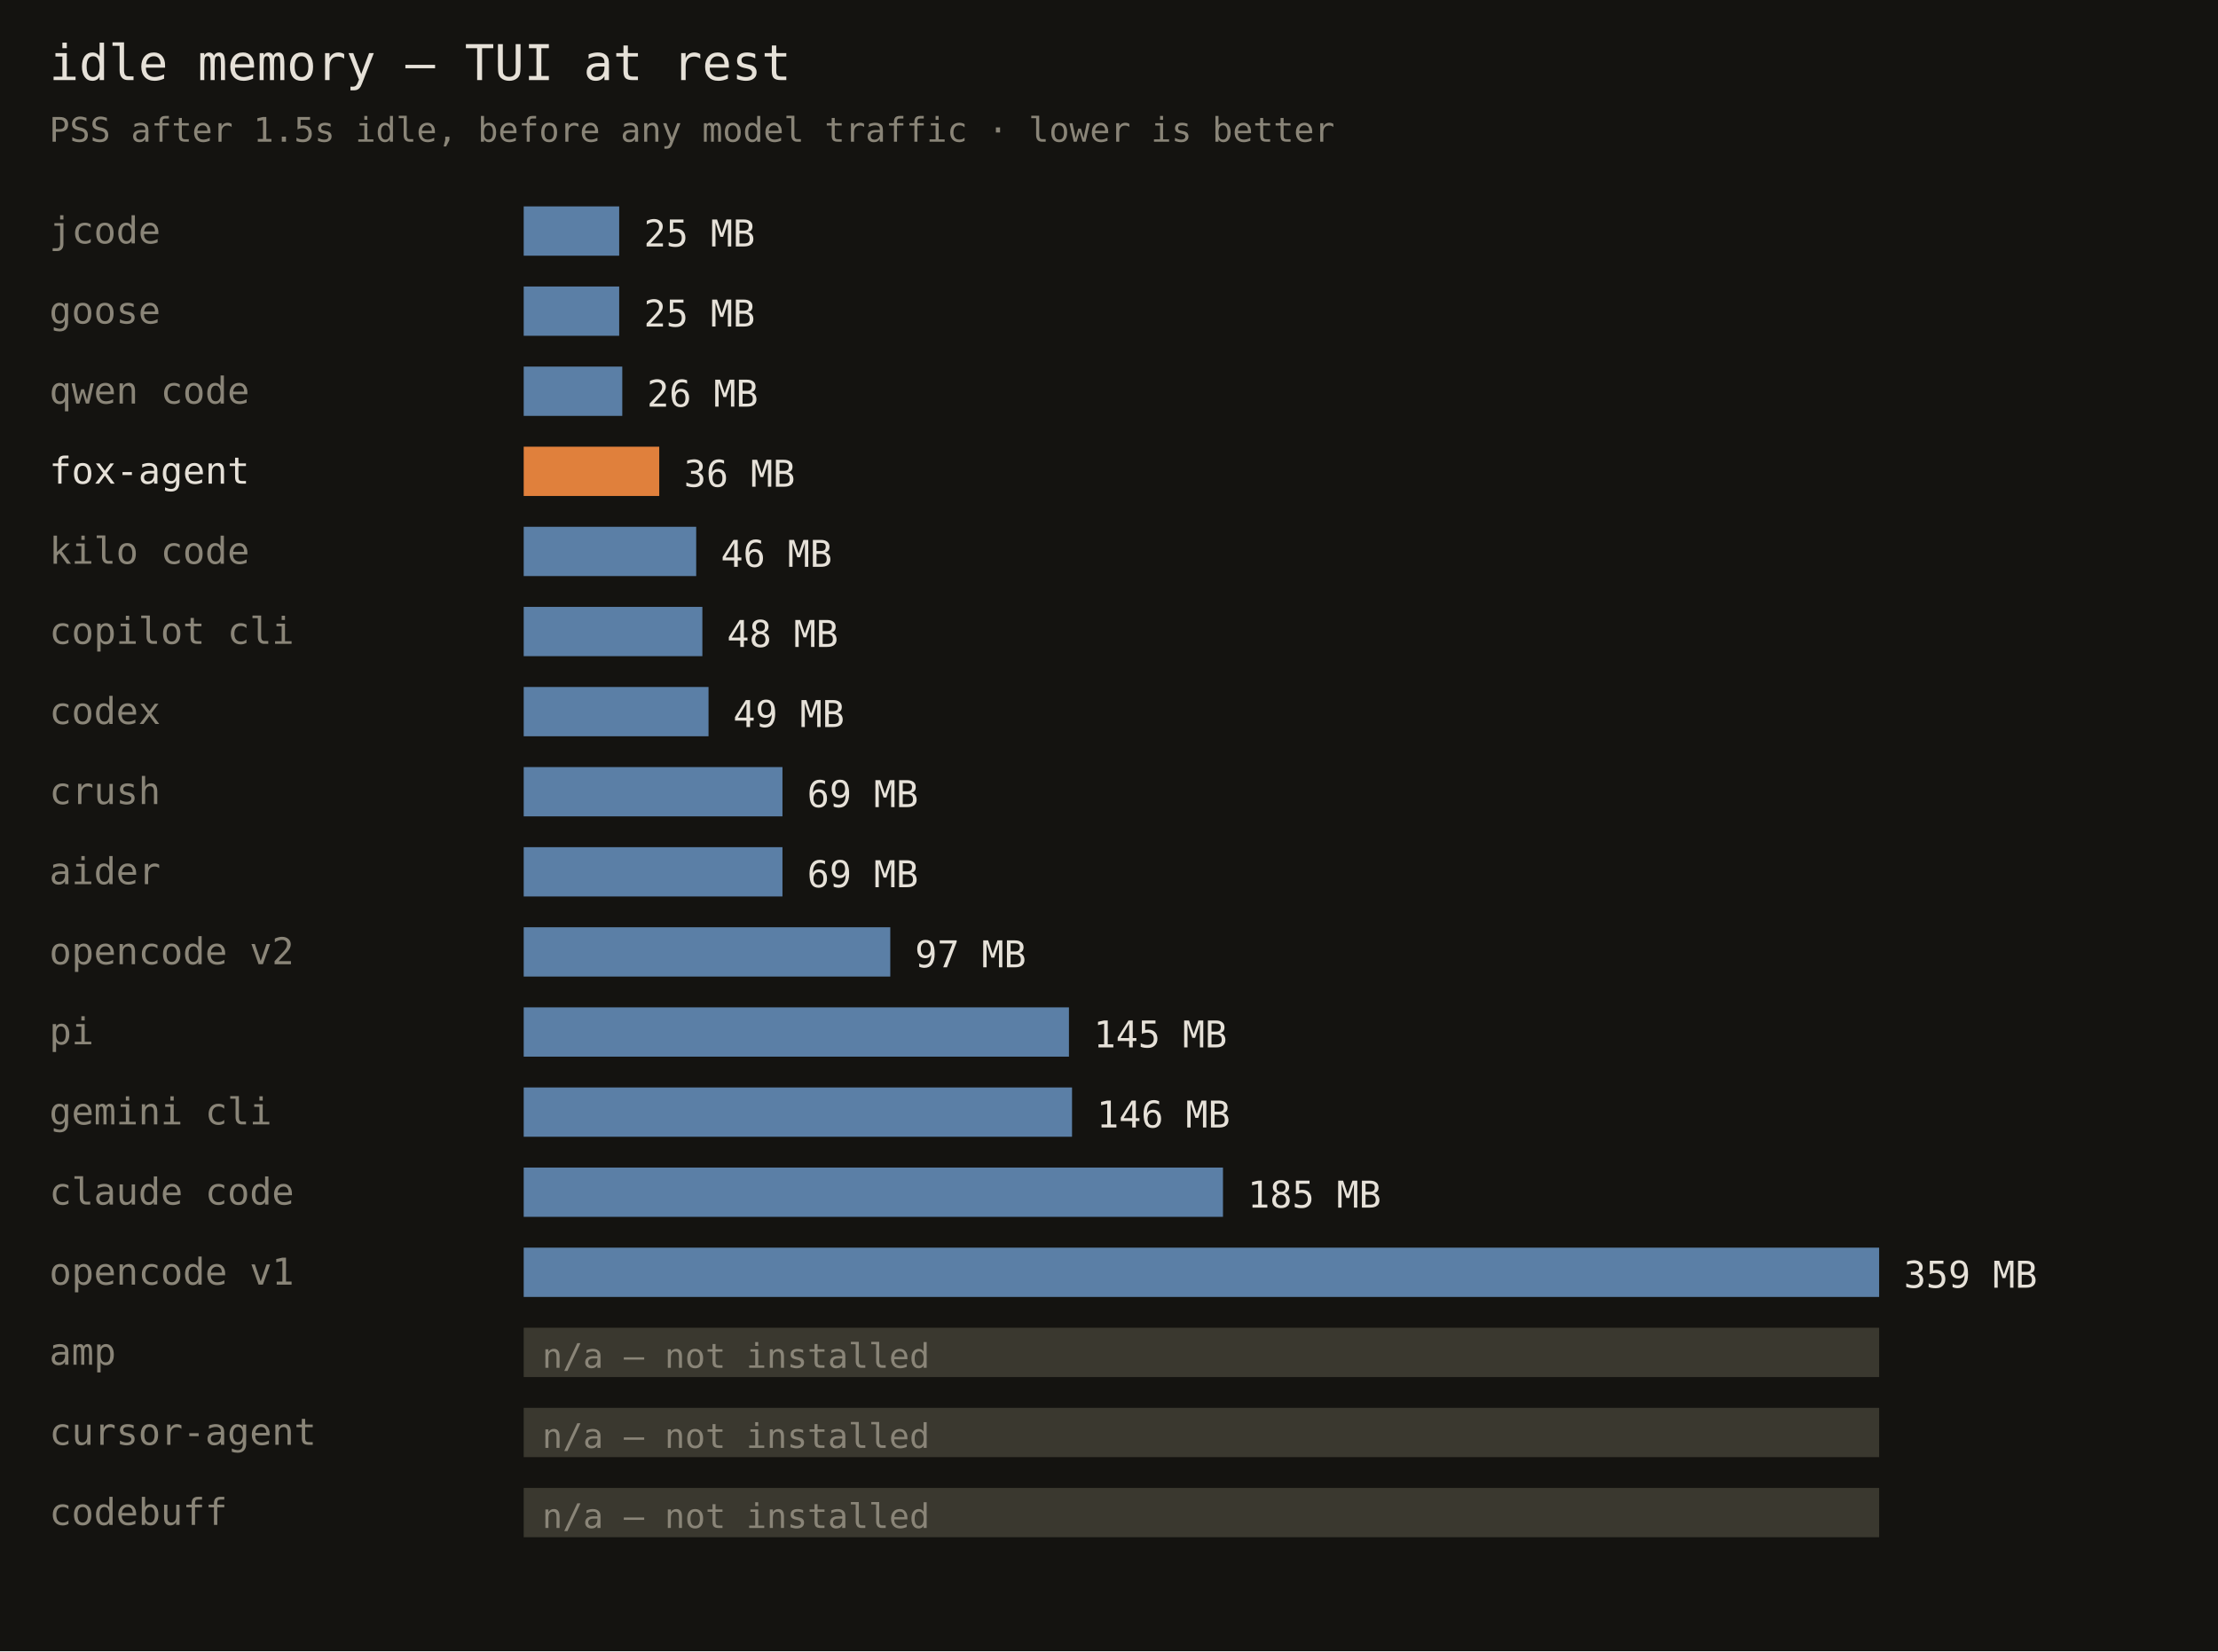
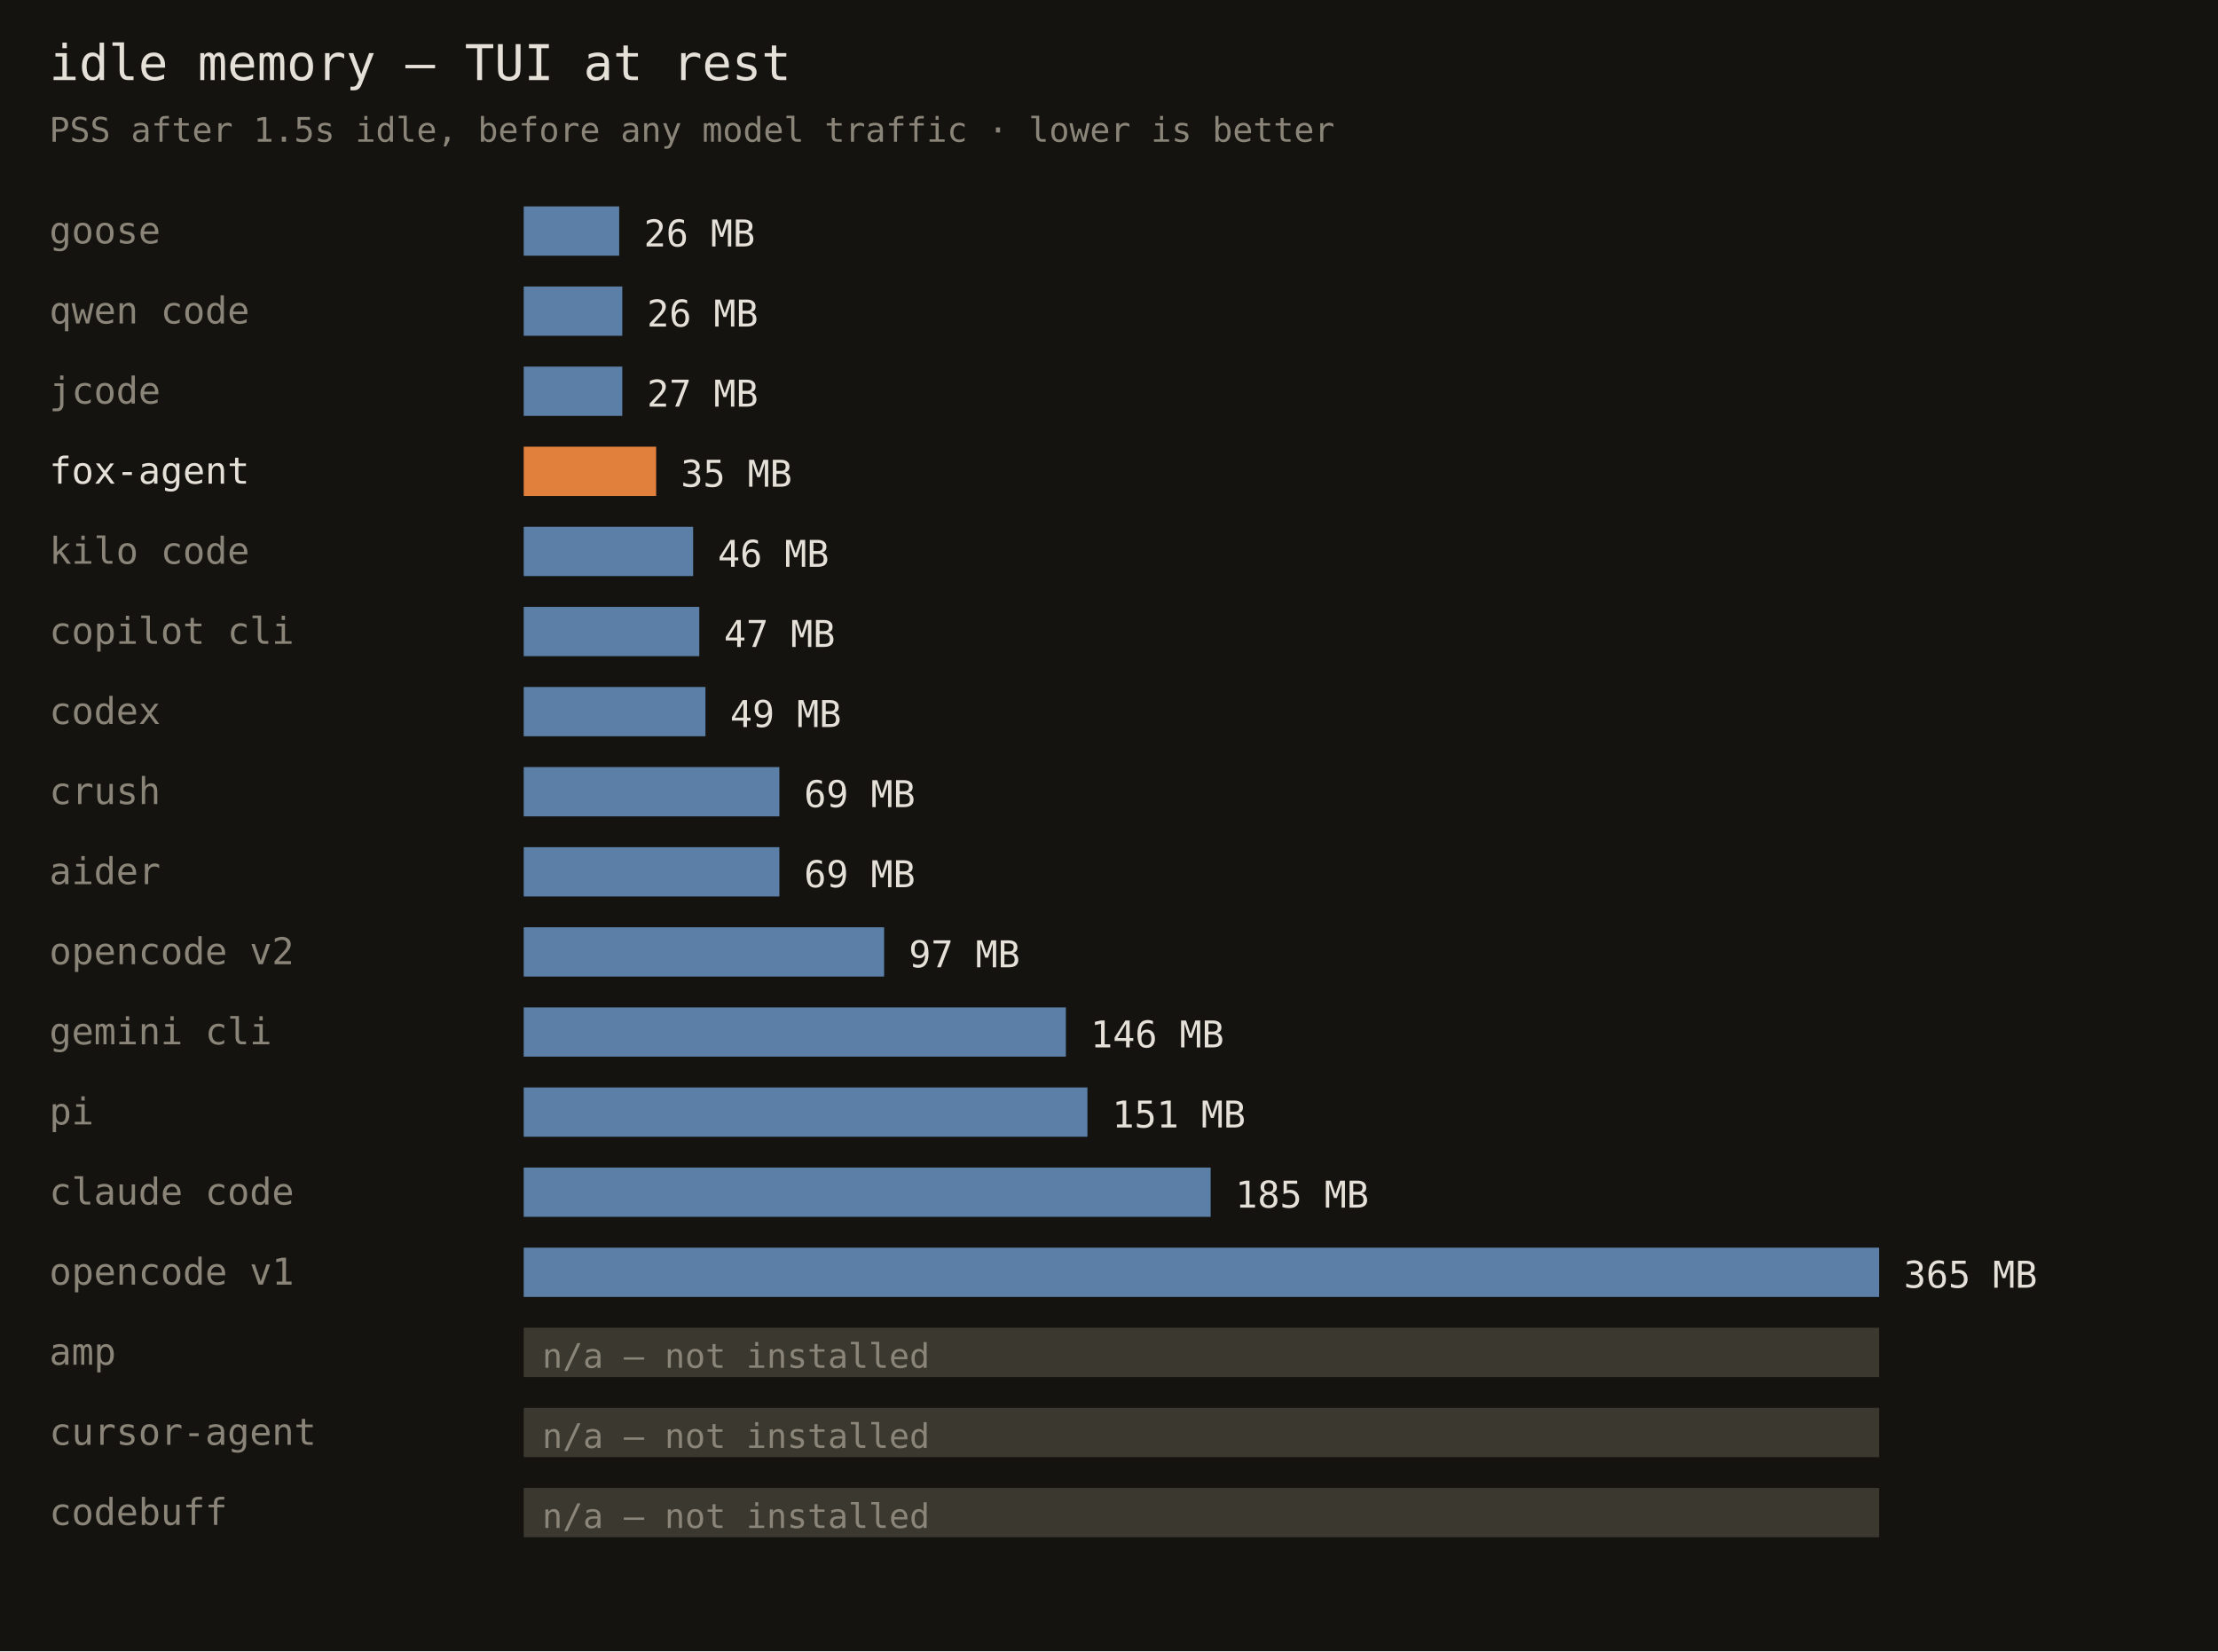
<svg xmlns="http://www.w3.org/2000/svg" width="720" height="536" font-family="monospace">
  <rect width="720" height="536" fill="#141310" />
  <text x="16" y="26" fill="#e6e1d8" font-size="16">idle memory — TUI at rest</text>
  <text x="16" y="46" fill="#8a8578" font-size="11">PSS after 1.5s idle, before any model traffic · lower is better</text>
-   <text x="16" y="79" fill="#8a8578" font-size="12">jcode</text>
+   <text x="16" y="79" fill="#8a8578" font-size="12">goose</text>
  <rect x="170" y="67" width="31" height="16" fill="#5b7fa6" />
-   <text x="209" y="80" fill="#e6e1d8" font-size="12">25 MB</text>
-   <text x="16" y="105" fill="#8a8578" font-size="12">goose</text>
-   <rect x="170" y="93" width="31" height="16" fill="#5b7fa6" />
-   <text x="209" y="106" fill="#e6e1d8" font-size="12">25 MB</text>
-   <text x="16" y="131" fill="#8a8578" font-size="12">qwen code</text>
+   <text x="209" y="80" fill="#e6e1d8" font-size="12">26 MB</text>
+   <text x="16" y="105" fill="#8a8578" font-size="12">qwen code</text>
+   <rect x="170" y="93" width="32" height="16" fill="#5b7fa6" />
+   <text x="210" y="106" fill="#e6e1d8" font-size="12">26 MB</text>
+   <text x="16" y="131" fill="#8a8578" font-size="12">jcode</text>
  <rect x="170" y="119" width="32" height="16" fill="#5b7fa6" />
-   <text x="210" y="132" fill="#e6e1d8" font-size="12">26 MB</text>
+   <text x="210" y="132" fill="#e6e1d8" font-size="12">27 MB</text>
  <text x="16" y="157" fill="#e6e1d8" font-size="12">fox-agent</text>
-   <rect x="170" y="145" width="44" height="16" fill="#e0803c" />
-   <text x="222" y="158" fill="#e6e1d8" font-size="12">36 MB</text>
+   <rect x="170" y="145" width="43" height="16" fill="#e0803c" />
+   <text x="221" y="158" fill="#e6e1d8" font-size="12">35 MB</text>
  <text x="16" y="183" fill="#8a8578" font-size="12">kilo code</text>
-   <rect x="170" y="171" width="56" height="16" fill="#5b7fa6" />
-   <text x="234" y="184" fill="#e6e1d8" font-size="12">46 MB</text>
+   <rect x="170" y="171" width="55" height="16" fill="#5b7fa6" />
+   <text x="233" y="184" fill="#e6e1d8" font-size="12">46 MB</text>
  <text x="16" y="209" fill="#8a8578" font-size="12">copilot cli</text>
-   <rect x="170" y="197" width="58" height="16" fill="#5b7fa6" />
-   <text x="236" y="210" fill="#e6e1d8" font-size="12">48 MB</text>
+   <rect x="170" y="197" width="57" height="16" fill="#5b7fa6" />
+   <text x="235" y="210" fill="#e6e1d8" font-size="12">47 MB</text>
  <text x="16" y="235" fill="#8a8578" font-size="12">codex</text>
-   <rect x="170" y="223" width="60" height="16" fill="#5b7fa6" />
-   <text x="238" y="236" fill="#e6e1d8" font-size="12">49 MB</text>
+   <rect x="170" y="223" width="59" height="16" fill="#5b7fa6" />
+   <text x="237" y="236" fill="#e6e1d8" font-size="12">49 MB</text>
  <text x="16" y="261" fill="#8a8578" font-size="12">crush</text>
-   <rect x="170" y="249" width="84" height="16" fill="#5b7fa6" />
-   <text x="262" y="262" fill="#e6e1d8" font-size="12">69 MB</text>
+   <rect x="170" y="249" width="83" height="16" fill="#5b7fa6" />
+   <text x="261" y="262" fill="#e6e1d8" font-size="12">69 MB</text>
  <text x="16" y="287" fill="#8a8578" font-size="12">aider</text>
-   <rect x="170" y="275" width="84" height="16" fill="#5b7fa6" />
-   <text x="262" y="288" fill="#e6e1d8" font-size="12">69 MB</text>
+   <rect x="170" y="275" width="83" height="16" fill="#5b7fa6" />
+   <text x="261" y="288" fill="#e6e1d8" font-size="12">69 MB</text>
  <text x="16" y="313" fill="#8a8578" font-size="12">opencode v2</text>
-   <rect x="170" y="301" width="119" height="16" fill="#5b7fa6" />
-   <text x="297" y="314" fill="#e6e1d8" font-size="12">97 MB</text>
-   <text x="16" y="339" fill="#8a8578" font-size="12">pi</text>
-   <rect x="170" y="327" width="177" height="16" fill="#5b7fa6" />
-   <text x="355" y="340" fill="#e6e1d8" font-size="12">145 MB</text>
-   <text x="16" y="365" fill="#8a8578" font-size="12">gemini cli</text>
-   <rect x="170" y="353" width="178" height="16" fill="#5b7fa6" />
-   <text x="356" y="366" fill="#e6e1d8" font-size="12">146 MB</text>
+   <rect x="170" y="301" width="117" height="16" fill="#5b7fa6" />
+   <text x="295" y="314" fill="#e6e1d8" font-size="12">97 MB</text>
+   <text x="16" y="339" fill="#8a8578" font-size="12">gemini cli</text>
+   <rect x="170" y="327" width="176" height="16" fill="#5b7fa6" />
+   <text x="354" y="340" fill="#e6e1d8" font-size="12">146 MB</text>
+   <text x="16" y="365" fill="#8a8578" font-size="12">pi</text>
+   <rect x="170" y="353" width="183" height="16" fill="#5b7fa6" />
+   <text x="361" y="366" fill="#e6e1d8" font-size="12">151 MB</text>
  <text x="16" y="391" fill="#8a8578" font-size="12">claude code</text>
-   <rect x="170" y="379" width="227" height="16" fill="#5b7fa6" />
-   <text x="405" y="392" fill="#e6e1d8" font-size="12">185 MB</text>
+   <rect x="170" y="379" width="223" height="16" fill="#5b7fa6" />
+   <text x="401" y="392" fill="#e6e1d8" font-size="12">185 MB</text>
  <text x="16" y="417" fill="#8a8578" font-size="12">opencode v1</text>
  <rect x="170" y="405" width="440" height="16" fill="#5b7fa6" />
-   <text x="618" y="418" fill="#e6e1d8" font-size="12">359 MB</text>
+   <text x="618" y="418" fill="#e6e1d8" font-size="12">365 MB</text>
  <text x="16" y="443" fill="#8a8578" font-size="12">amp</text>
  <rect x="170" y="431" width="440" height="16" fill="#3a382f" />
  <text x="176" y="444" fill="#8a8578" font-size="11">n/a — not installed</text>
  <text x="16" y="469" fill="#8a8578" font-size="12">cursor-agent</text>
  <rect x="170" y="457" width="440" height="16" fill="#3a382f" />
  <text x="176" y="470" fill="#8a8578" font-size="11">n/a — not installed</text>
  <text x="16" y="495" fill="#8a8578" font-size="12">codebuff</text>
  <rect x="170" y="483" width="440" height="16" fill="#3a382f" />
  <text x="176" y="496" fill="#8a8578" font-size="11">n/a — not installed</text>
</svg>
